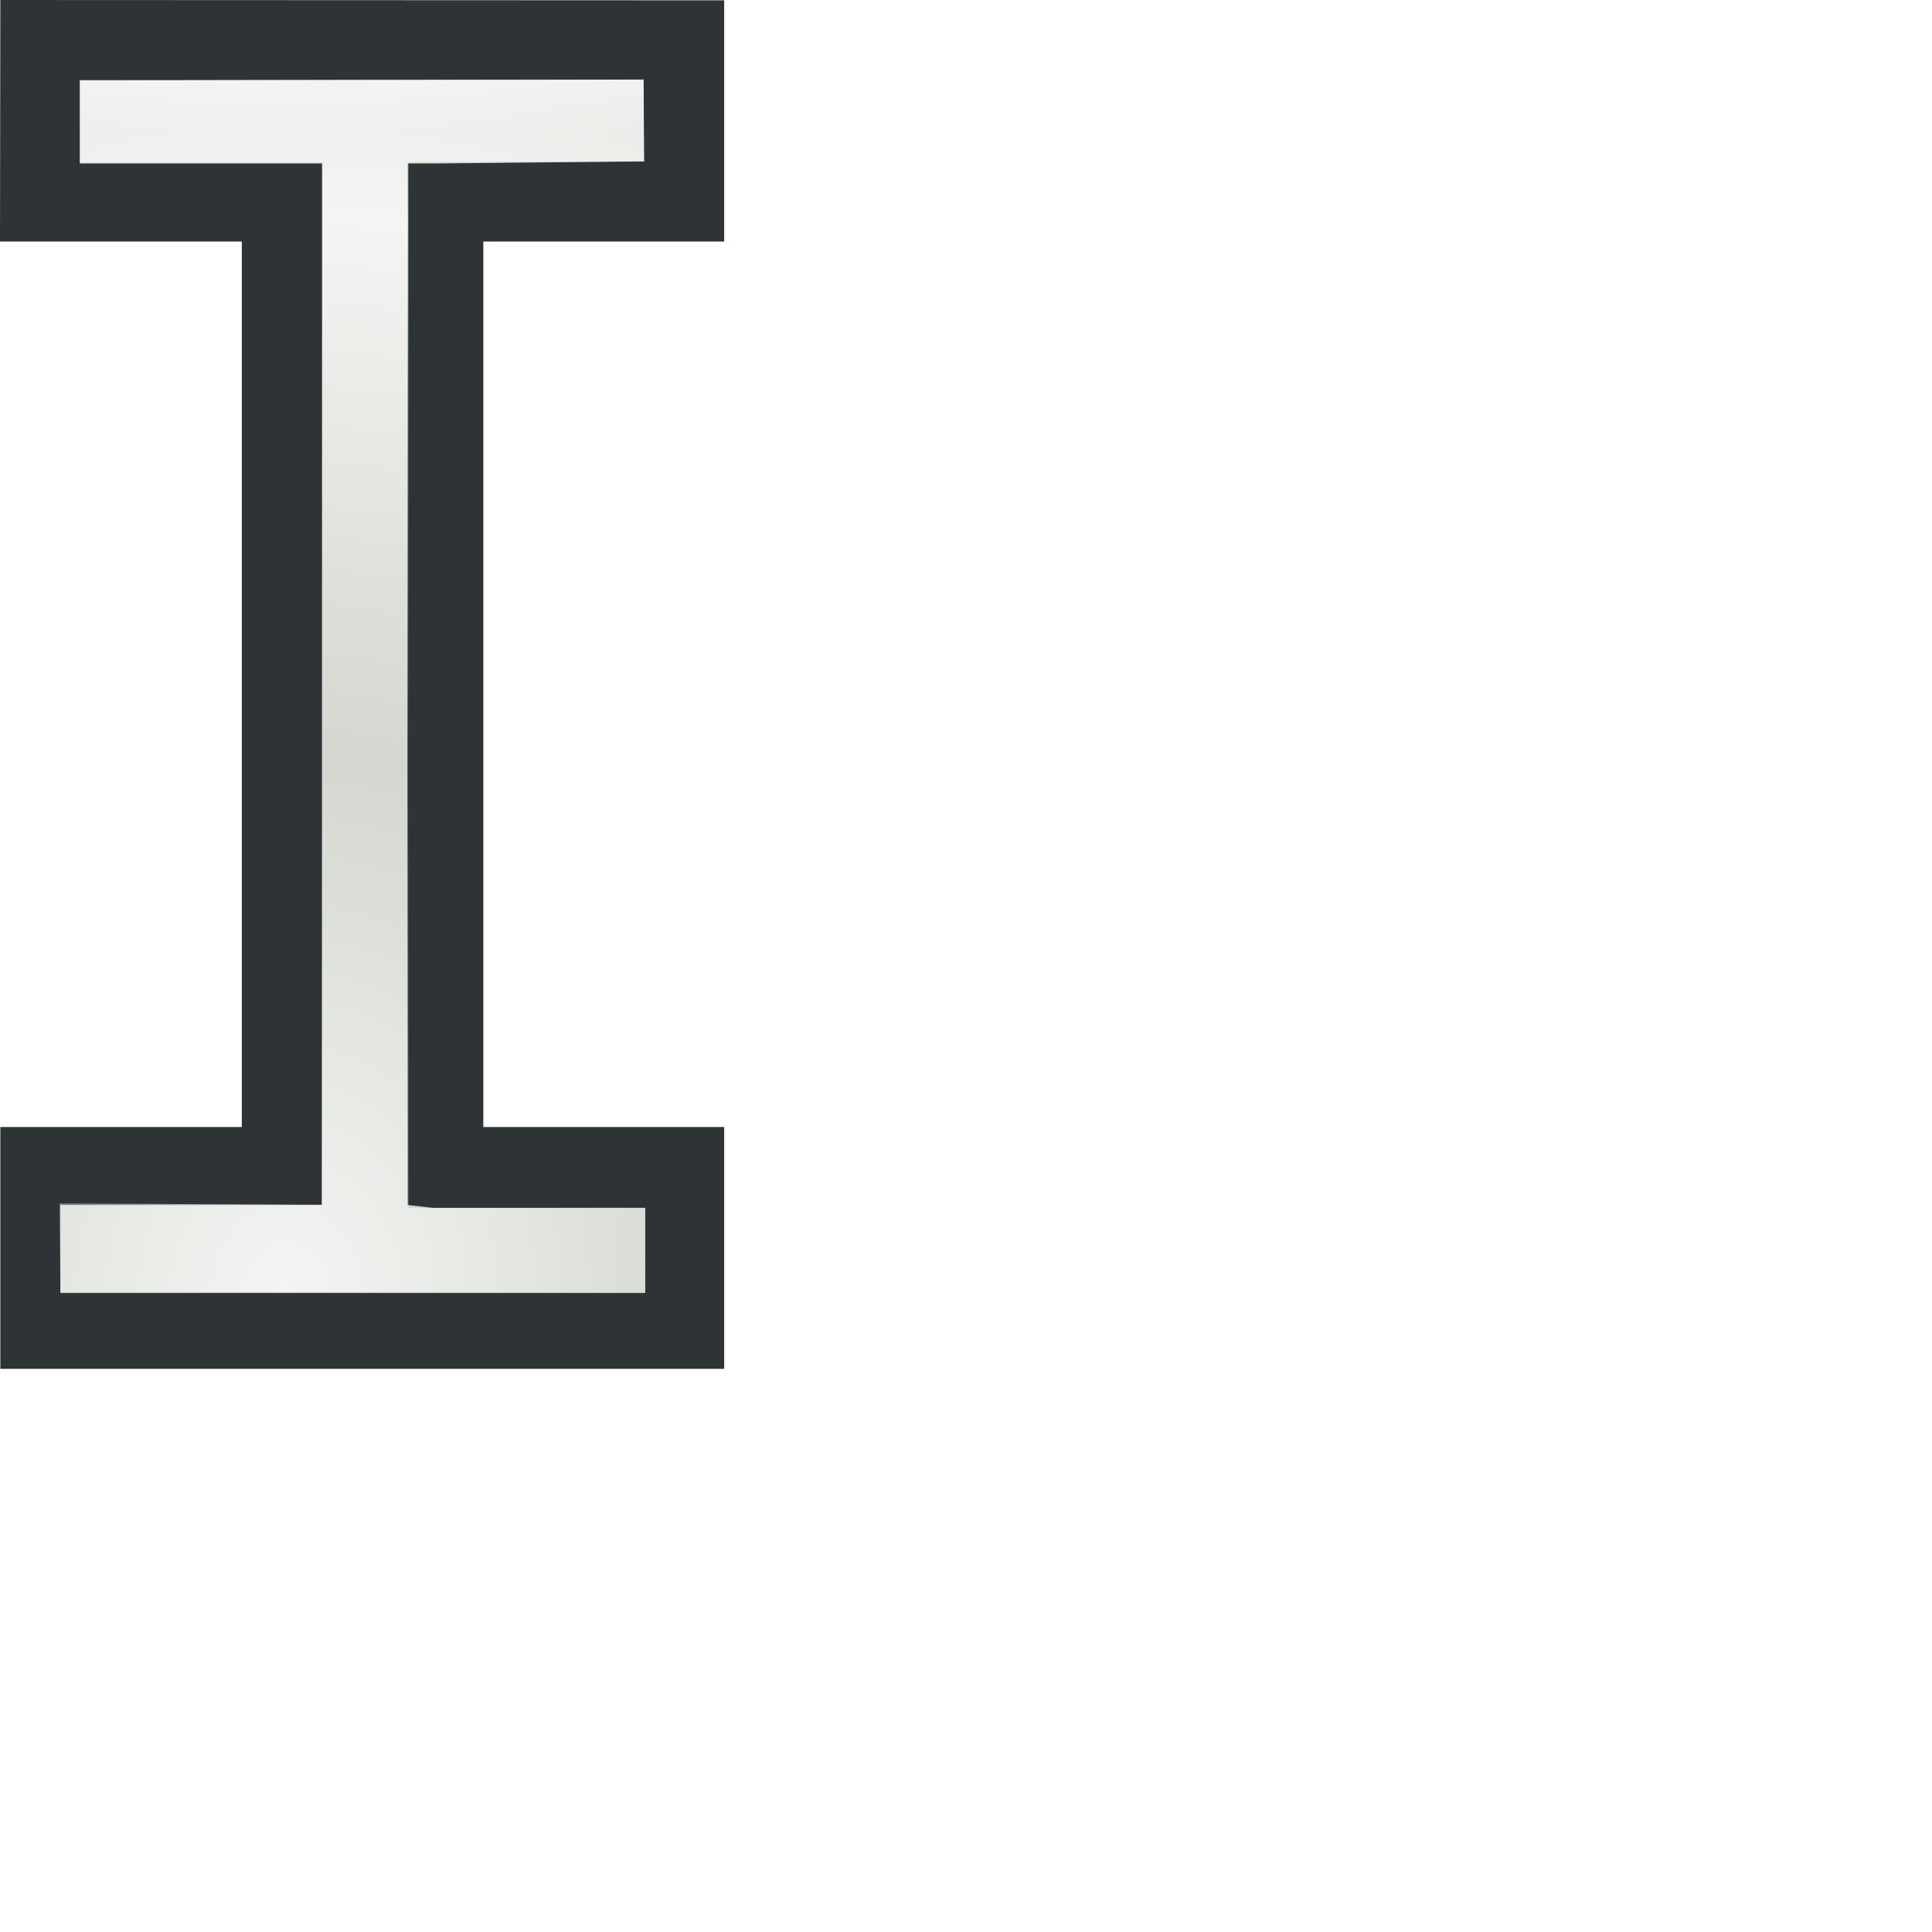
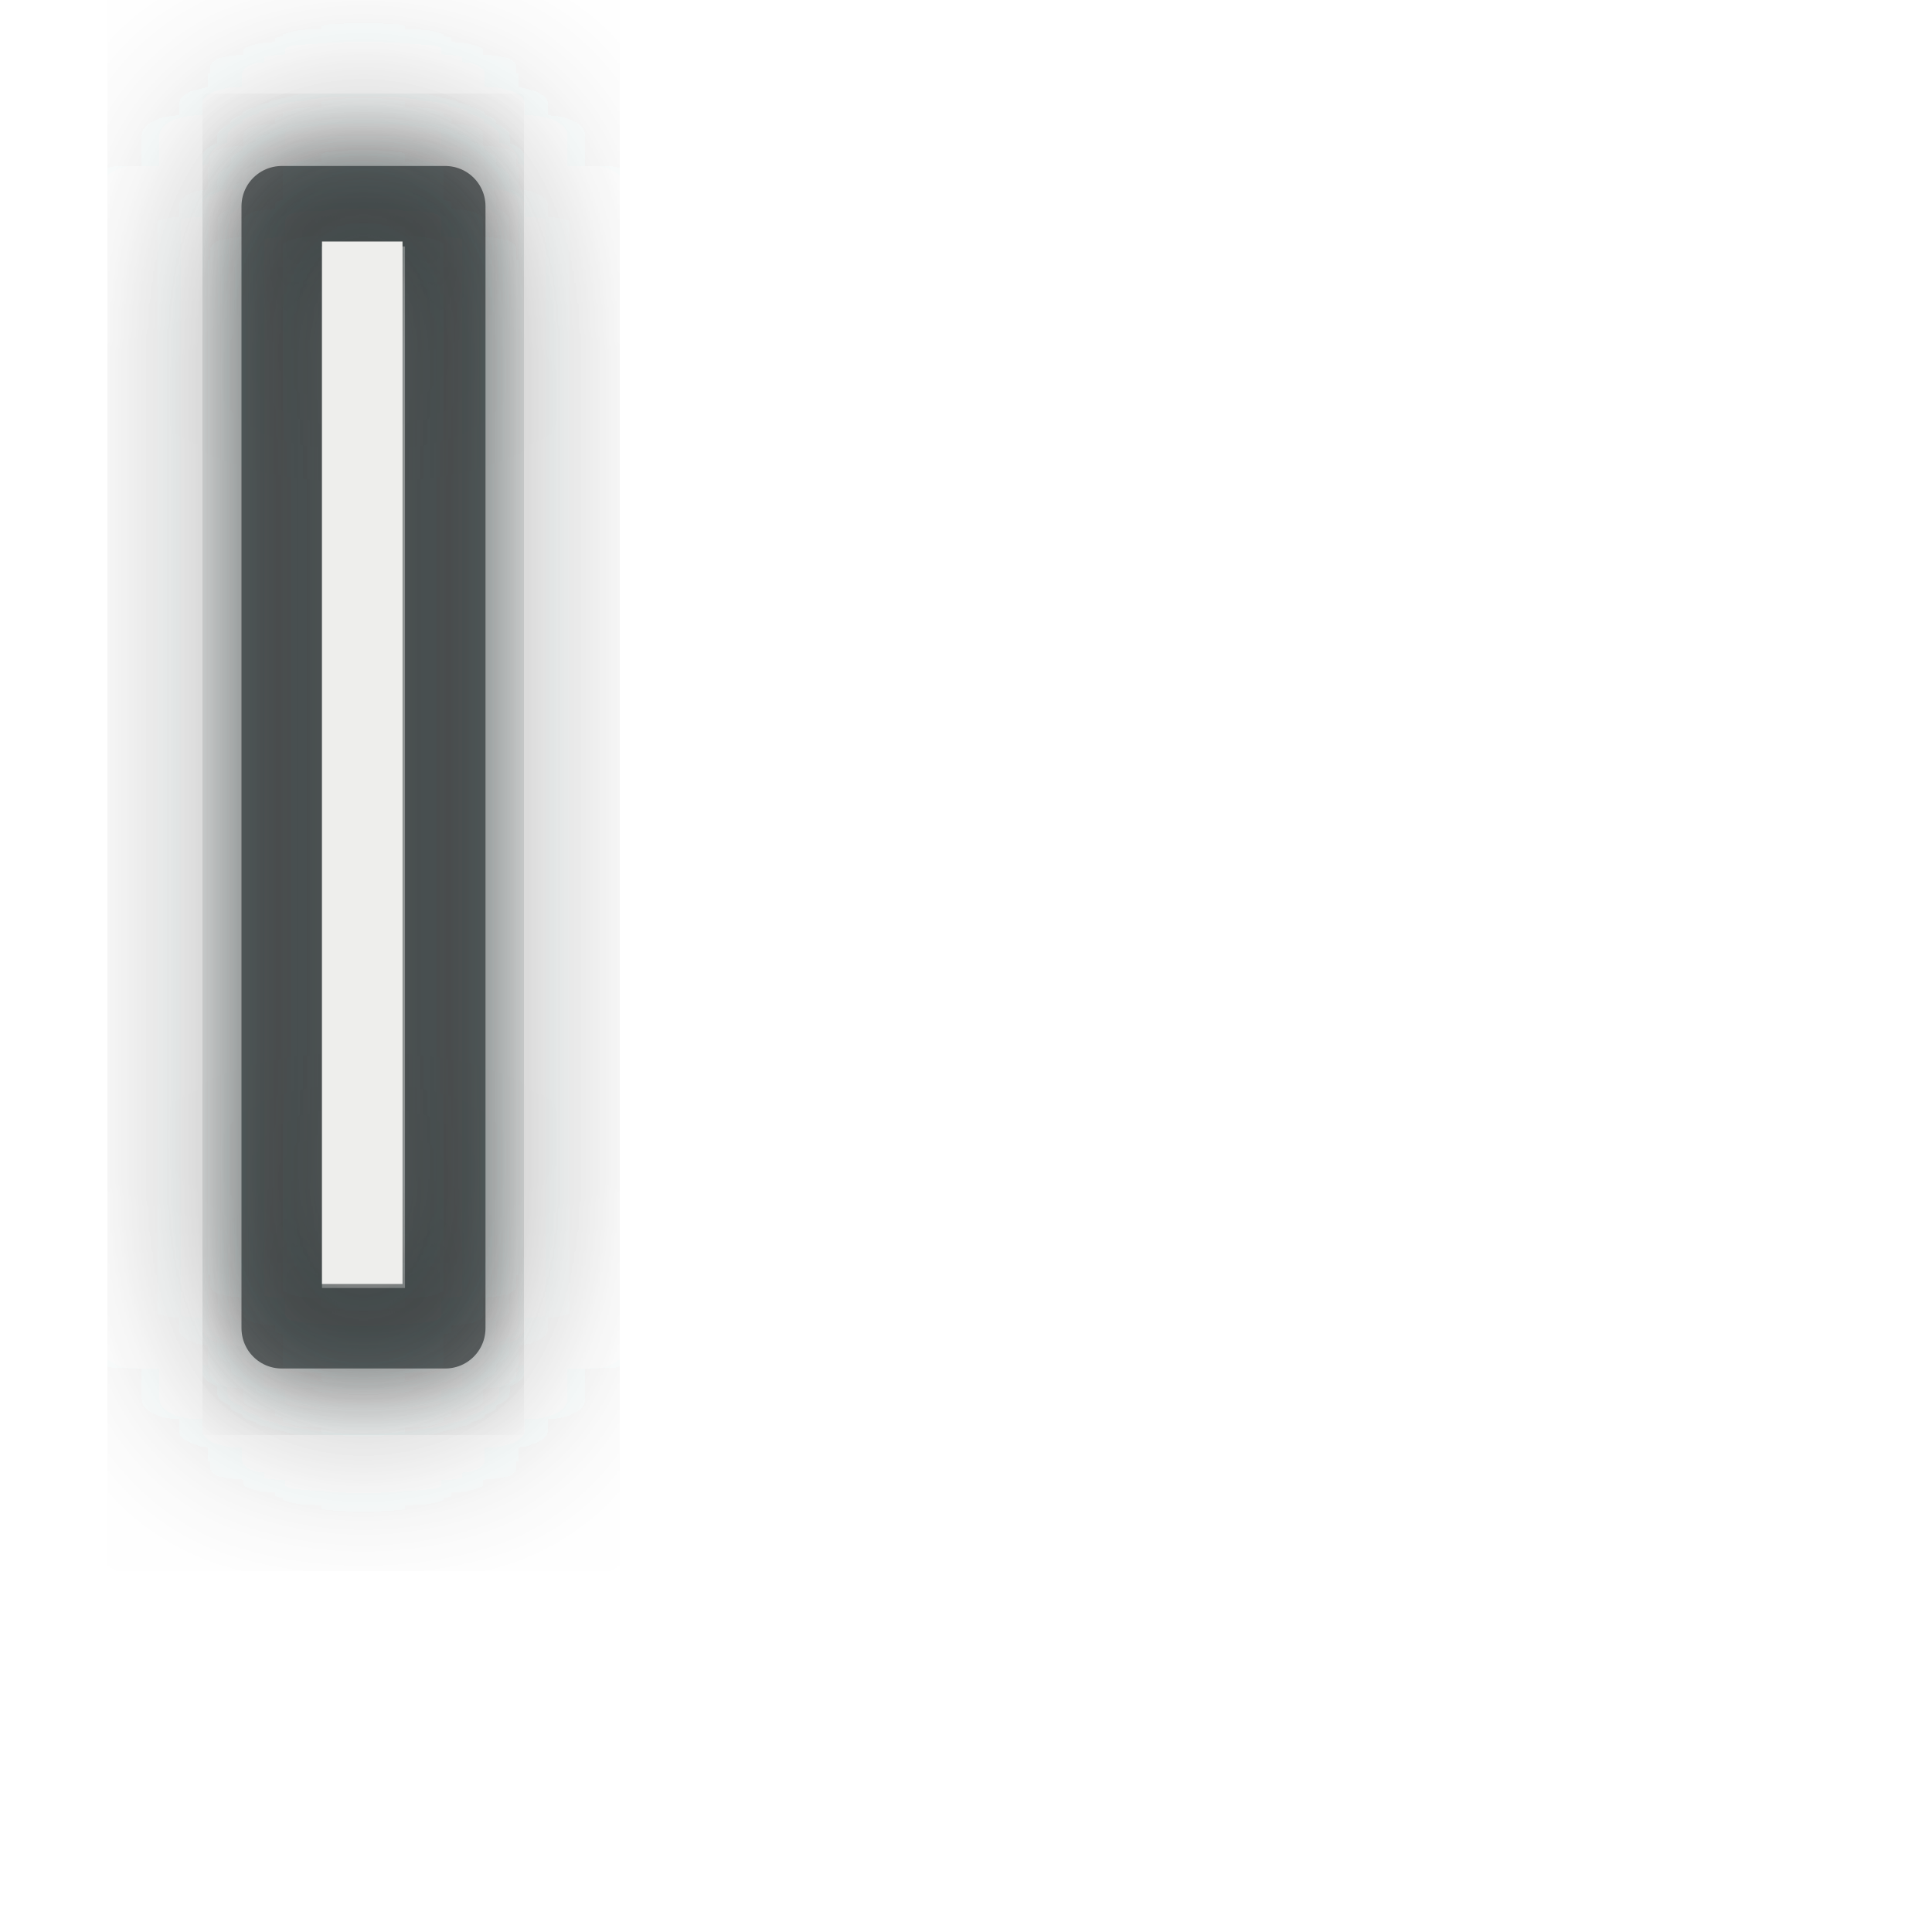
<svg xmlns="http://www.w3.org/2000/svg" xmlns:xlink="http://www.w3.org/1999/xlink" width="24" height="24" id="svg3570" version="1.0">
  <defs id="defs3572">
    <linearGradient id="linearGradient3604">
      <stop style="stop-color:#ffffff;stop-opacity:1;" offset="0" id="stop3606" />
      <stop style="stop-color:#ffffff;stop-opacity:0;" offset="1" id="stop3608" />
    </linearGradient>
    <linearGradient id="linearGradient3590">
      <stop style="stop-color:#ffffff;stop-opacity:1;" offset="0" id="stop3592" />
      <stop style="stop-color:#ffffff;stop-opacity:0;" offset="1" id="stop3594" />
    </linearGradient>
    <radialGradient xlink:href="#linearGradient3590" id="radialGradient3598" cx="9.344" cy="14.106" fx="9.344" fy="14.106" r="5.402" gradientTransform="matrix(1,0,0,1.156408,0,-0.3096299)" gradientUnits="userSpaceOnUse" spreadMethod="reflect" />
    <radialGradient xlink:href="#linearGradient3604" id="radialGradient3612" cx="3.759" cy="13.75" fx="3.759" fy="13.75" r="4.374" gradientTransform="matrix(1.309012,-1.9349242e-8,2.7938018e-8,1.531607,-1.363432,-5.008775)" gradientUnits="userSpaceOnUse" spreadMethod="reflect" />
    <linearGradient xlink:href="#linearGradient3604" id="linearGradient3624" x1="9.283" y1="-0.099" x2="9.283" y2="1.669" gradientUnits="userSpaceOnUse" spreadMethod="pad" />
+     <filter x="-1.404" width="3.808" y="-0.117" height="1.234" id="filter3178">
+       <feGaussianBlur stdDeviation="0.585" id="feGaussianBlur3180" />
+     </filter>
+     <filter x="-1.625" width="4.251" y="-0.145" height="1.29" id="filter3194">
+       <feGaussianBlur stdDeviation="0.722" id="feGaussianBlur3196" />
+     </filter>
+     <filter x="-0.481" width="1.962" y="-0.098" height="1.195" id="filter3250">
+       <feGaussianBlur stdDeviation="0.607" id="feGaussianBlur3252" />
+     </filter>
+     <filter x="-1.063" width="3.126" y="-0.216" height="1.432" id="filter3314">
+       <feGaussianBlur stdDeviation="1.343" id="feGaussianBlur3316" />
+     </filter>
  </defs>
  <g id="layer1">
-     <path id="path2169" d="M 0.423,0.689 L 0.423,2.332 L 3.695,2.332 L 3.695,14.647 L 0.443,14.647 L 0.443,16.357 L 8.574,16.357 L 8.574,14.647 L 5.385,14.647 L 5.385,2.332 L 8.574,2.332 L 8.574,0.689 L 0.423,0.689 z " style="fill:#d3d7cf;fill-rule:evenodd;stroke:none;stroke-width:0.617;stroke-linecap:butt;stroke-linejoin:miter;stroke-miterlimit:4;stroke-dasharray:none;stroke-opacity:1" />
-     <path style="fill:#2e3436;fill-opacity:1;fill-rule:evenodd;stroke:none;stroke-width:0.617;stroke-linecap:butt;stroke-linejoin:miter;stroke-miterlimit:4;stroke-dasharray:none;stroke-opacity:1" d="M 0.004,0 L 0,3 L 3.004,3 L 3.004,14 L 0.004,14 L 0.004,17.004 L 8.996,17.004 L 8.996,14 L 6.004,14 L 6.004,3 L 8.996,3 L 8.996,0.004 L 0.004,0 z M 0.992,1 L 7.996,0.988 L 8,2.004 L 5.375,2.031 L 5.062,2.031 L 5.062,2.344 L 5.062,14.656 L 5.062,14.969 L 5.375,15.004 L 8.016,15.004 L 8.016,16.062 L 0.75,16.062 L 0.75,14.969 L 3.688,14.969 L 4,14.969 L 4,14.656 L 4,2.344 L 4,2.031 L 3.688,2.031 L 0.992,2.031 L 0.992,1 z " id="path3600" />
-     <path style="fill:url(#linearGradient3624);fill-rule:evenodd;stroke:none;stroke-width:0.617;stroke-linecap:butt;stroke-linejoin:miter;stroke-miterlimit:4;stroke-dasharray:none;stroke-opacity:1;fill-opacity:1.0" d="M 0.993,0.996 L 0.993,2.019 L 4.008,2.019 L 3.997,14.966 L 0.738,14.949 L 0.75,16.05 L 8.002,16.05 L 8.014,15.006 L 5.07,15.011 L 5.07,2.014 L 8.004,2.019 L 7.993,0.99 L 0.993,0.996 z " id="path3622" />
-     <path id="path3602" d="M 0.993,0.996 L 0.993,2.019 L 4.008,2.019 L 3.997,14.966 L 0.738,14.949 L 0.75,16.05 L 8.001,16.05 L 8.012,15.002 L 5.072,15.007 L 5.072,2.014 L 8.002,2.007 L 7.991,0.99 L 0.993,0.996 z " style="fill:url(#radialGradient3612);fill-rule:evenodd;stroke:none;stroke-width:0.617;stroke-linecap:butt;stroke-linejoin:miter;stroke-miterlimit:4;stroke-dasharray:none;stroke-opacity:1;fill-opacity:1.0;opacity:0.756" />
+     <path style="opacity:0.701;fill:none;fill-opacity:1;fill-rule:evenodd;stroke:#2e3436;stroke-width:1;stroke-linecap:square;stroke-linejoin:round;stroke-miterlimit:4;stroke-dasharray:none;stroke-opacity:1;filter:url(#filter3250)" d="M 3.5,2.531 L 3.5,3.031 L 3.5,15.969 L 3.5,16.469 L 5.531,16.469 L 5.531,15.969 L 5.531,3.031 L 5.531,2.531 L 3.5,2.531 z " id="path3200" />
+     <path id="path2172" d="M -12.5,0.5 L -12.5,11.5" style="fill:none;fill-rule:evenodd;stroke:#2e3436;stroke-width:1px;stroke-linecap:square;stroke-linejoin:miter;stroke-opacity:1;filter:url(#filter3194)" transform="matrix(1.104167,0,0,1.255989,18.25,2.017329)" />
+     <path id="path3254" d="M 3.5,2.562 L 3.5,3.062 L 3.5,16 L 3.5,16.5 L 5.531,16.5 L 5.531,16 L 5.531,3.062 L 5.531,2.562 L 3.5,2.562 z " style="opacity:0.701;fill:none;fill-opacity:1;fill-rule:evenodd;stroke:#2e3436;stroke-width:1;stroke-linecap:square;stroke-linejoin:round;stroke-miterlimit:4;stroke-dasharray:none;stroke-opacity:1" />
+     <path style="opacity:0.701;fill:none;fill-opacity:1;fill-rule:evenodd;stroke:#2e3436;stroke-width:1;stroke-linecap:square;stroke-linejoin:round;stroke-miterlimit:4;stroke-dasharray:none;stroke-opacity:1;filter:url(#filter3314)" d="M 3.5,2.562 L 3.5,3.062 L 3.5,16 L 3.5,16.5 L 5.531,16.5 L 5.531,16 L 5.531,3.062 L 5.531,2.562 L 3.5,2.562 z " id="path3280" />
+     <path style="fill:#eeeeec;fill-rule:evenodd;stroke:#eeeeec;stroke-width:1;stroke-linecap:square;stroke-linejoin:miter;stroke-miterlimit:4;stroke-dasharray:none;stroke-opacity:1" d="M 4.5,3.5 L 4.5,15.45" id="path2170" />
  </g>
</svg>
